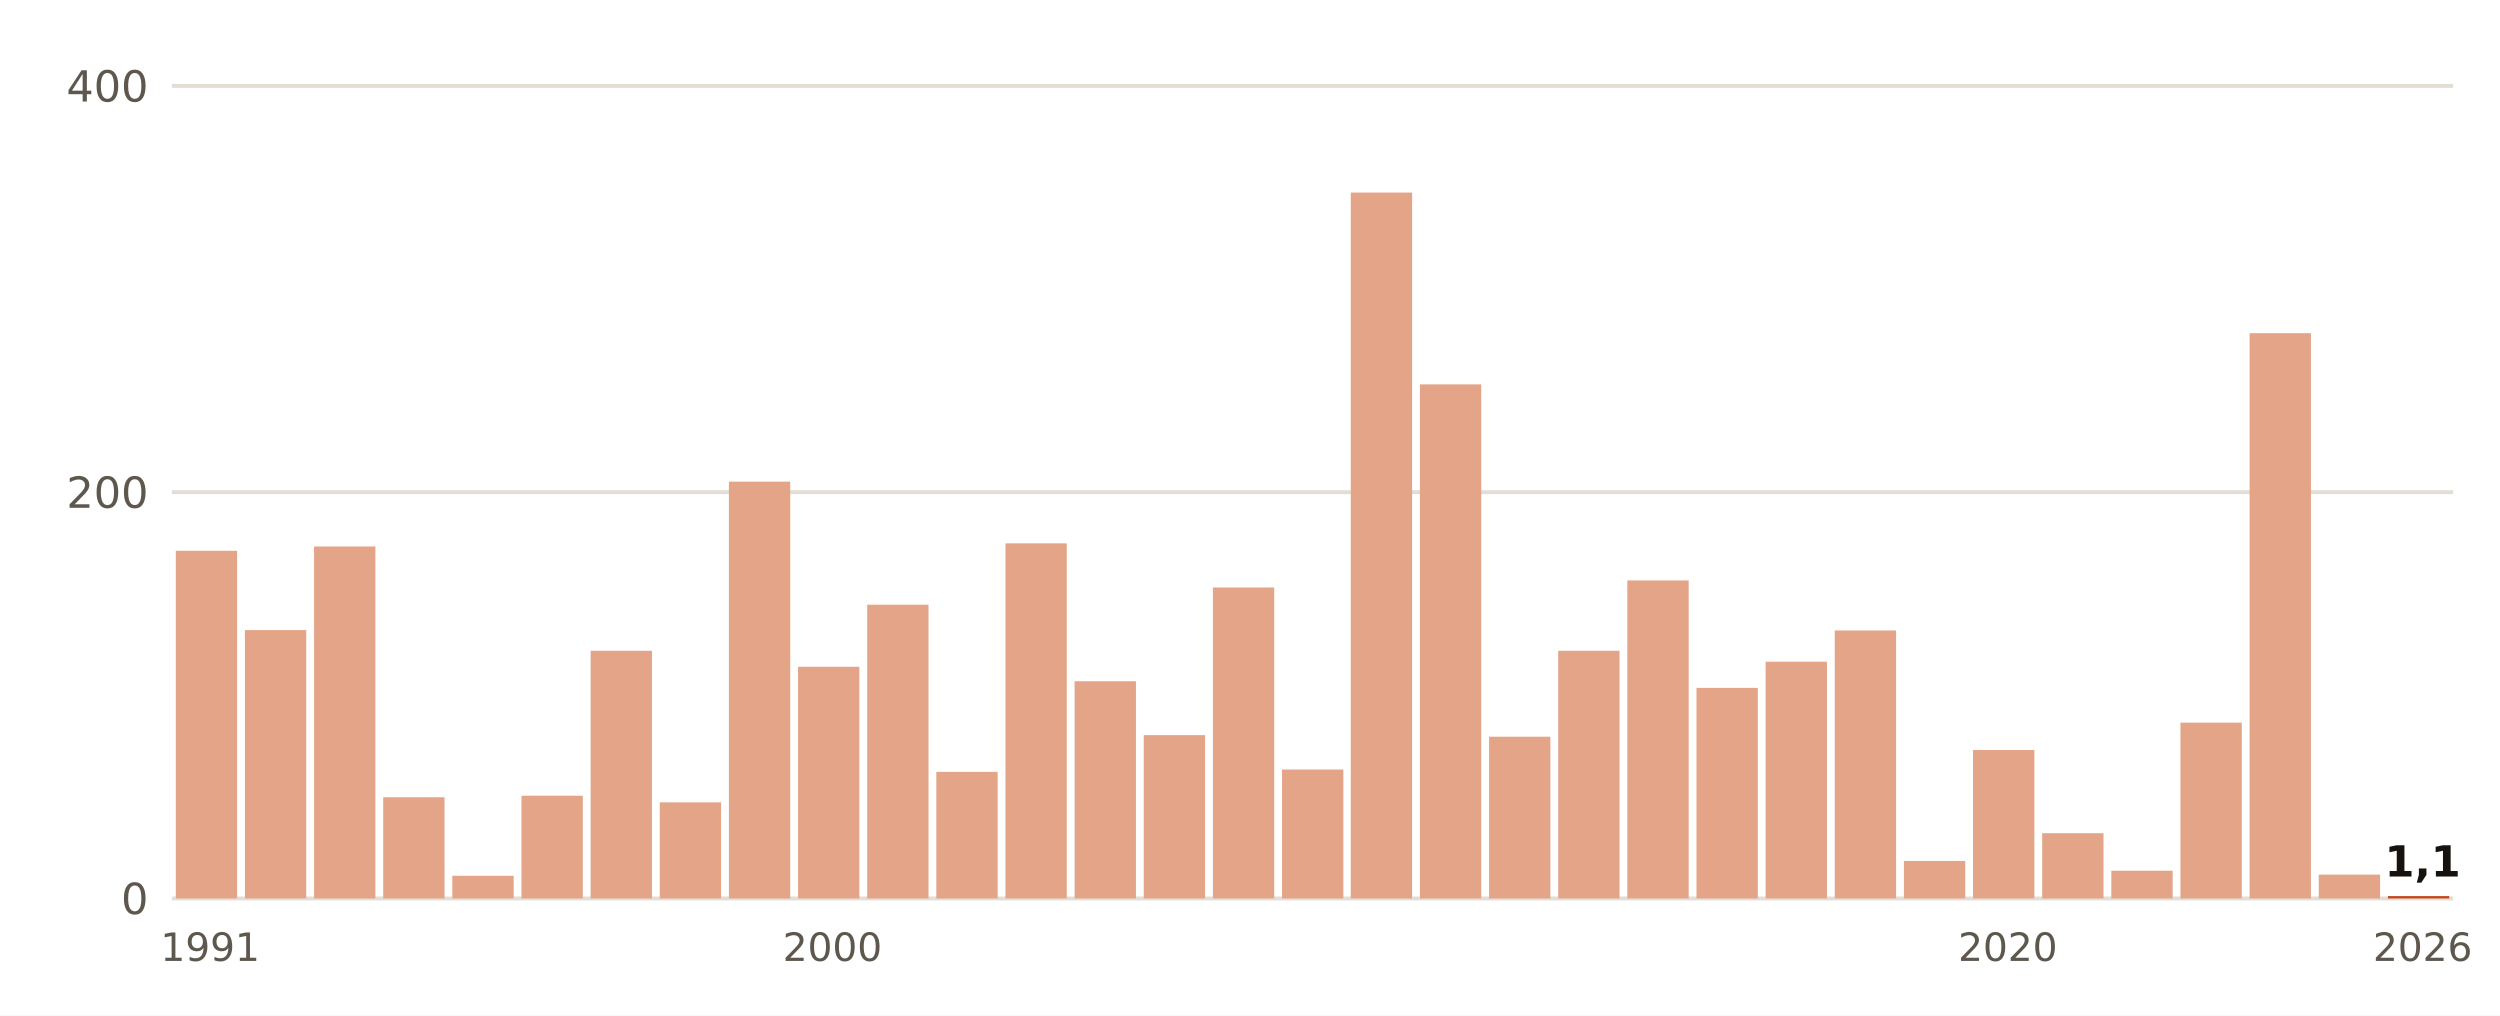
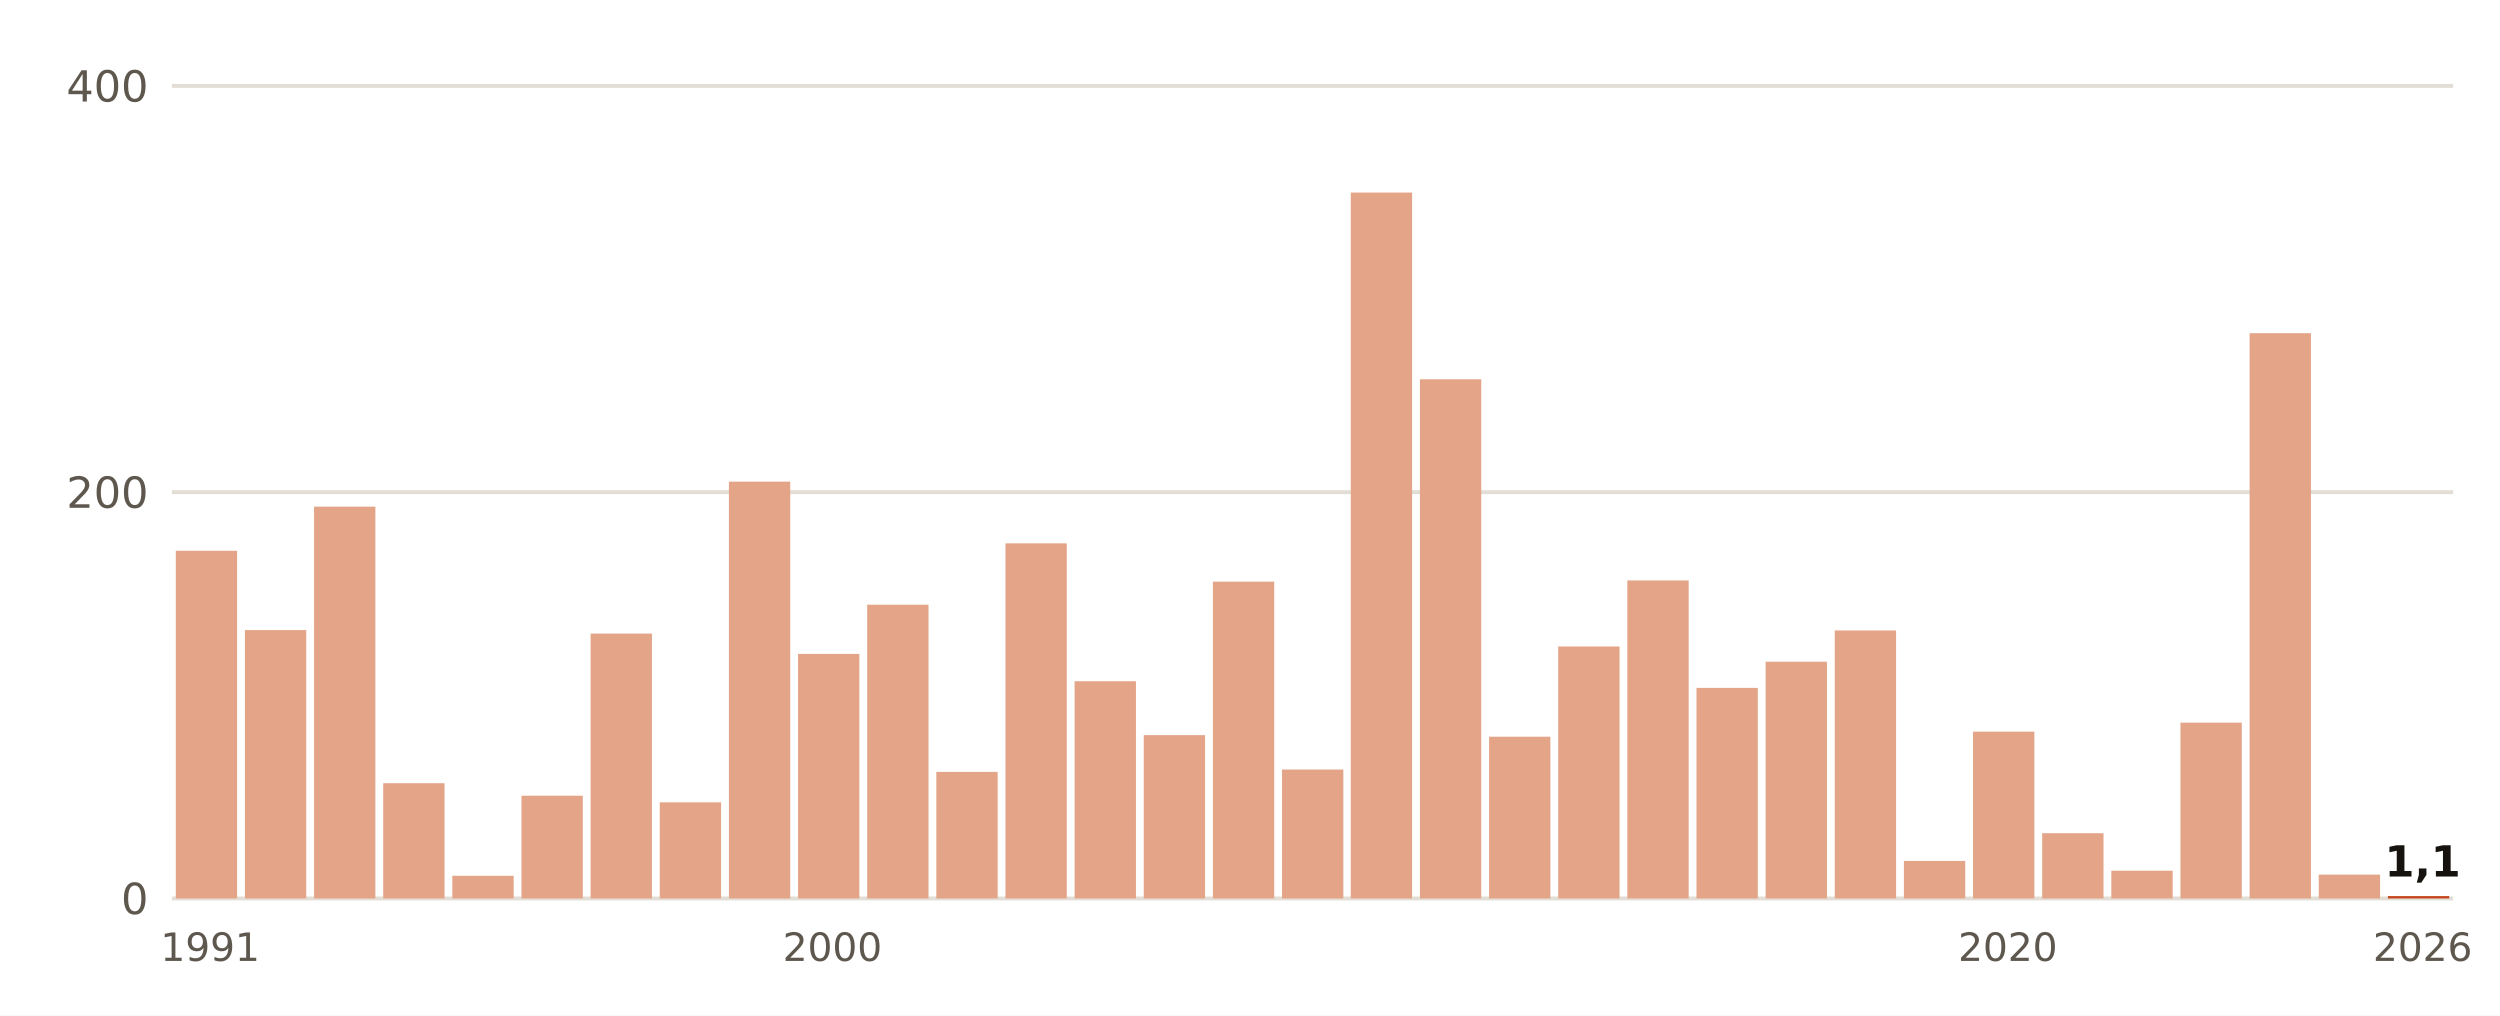
- <svg xmlns="http://www.w3.org/2000/svg" viewBox="0 0 640 260" width="640" height="260" role="img" aria-label="Lluvia del 1 de septiembre al 6 de noviembre, otoño a otoño, en Cádiz">
+ <svg xmlns="http://www.w3.org/2000/svg" viewBox="0 0 640 260" width="640" height="260" role="img" aria-label="Lluvia del 1 de septiembre al 7 de noviembre, otoño a otoño, en Cádiz">
  <rect width="640" height="260" fill="#FFFFFF" />
  <line x1="44" x2="628" y1="230.0" y2="230.0" stroke="#E3DED5" stroke-width="1" />
  <text x="38.0" y="234.0" font-size="11" fill="#5E574E" text-anchor="end" font-weight="400" font-family="Public Sans, DejaVu Sans, Arial, sans-serif">0</text>
  <line x1="44" x2="628" y1="126.0" y2="126.0" stroke="#E3DED5" stroke-width="1" />
  <text x="38.0" y="130.0" font-size="11" fill="#5E574E" text-anchor="end" font-weight="400" font-family="Public Sans, DejaVu Sans, Arial, sans-serif">200</text>
  <line x1="44" x2="628" y1="22.0" y2="22.0" stroke="#E3DED5" stroke-width="1" />
  <text x="38.0" y="26.0" font-size="11" fill="#5E574E" text-anchor="end" font-weight="400" font-family="Public Sans, DejaVu Sans, Arial, sans-serif">400</text>
  <rect x="45.0" y="141.0" width="15.7" height="89.0" fill="#E3A487" />
  <text x="53.8" y="246.0" font-size="10" fill="#5E574E" text-anchor="middle" font-weight="400" font-family="Public Sans, DejaVu Sans, Arial, sans-serif">1991</text>
  <rect x="62.7" y="161.3" width="15.7" height="68.7" fill="#E3A487" />
-   <rect x="80.4" y="139.9" width="15.7" height="90.1" fill="#E3A487" />
-   <rect x="98.1" y="204.1" width="15.7" height="25.9" fill="#E3A487" />
+   <rect x="80.4" y="129.7" width="15.7" height="100.3" fill="#E3A487" />
+   <rect x="98.1" y="200.5" width="15.7" height="29.5" fill="#E3A487" />
  <rect x="115.8" y="224.2" width="15.7" height="5.8" fill="#E3A487" />
  <rect x="133.5" y="203.7" width="15.7" height="26.3" fill="#E3A487" />
-   <rect x="151.2" y="166.6" width="15.7" height="63.4" fill="#E3A487" />
+   <rect x="151.2" y="162.2" width="15.7" height="67.8" fill="#E3A487" />
  <rect x="168.9" y="205.4" width="15.7" height="24.6" fill="#E3A487" />
  <rect x="186.6" y="123.3" width="15.7" height="106.7" fill="#E3A487" />
-   <rect x="204.3" y="170.7" width="15.7" height="59.3" fill="#E3A487" />
+   <rect x="204.3" y="167.4" width="15.7" height="62.6" fill="#E3A487" />
  <text x="213.1" y="246.0" font-size="10" fill="#5E574E" text-anchor="middle" font-weight="400" font-family="Public Sans, DejaVu Sans, Arial, sans-serif">2000</text>
  <rect x="222.0" y="154.8" width="15.7" height="75.2" fill="#E3A487" />
  <rect x="239.7" y="197.6" width="15.7" height="32.4" fill="#E3A487" />
  <rect x="257.4" y="139.1" width="15.7" height="90.9" fill="#E3A487" />
  <rect x="275.1" y="174.4" width="15.7" height="55.6" fill="#E3A487" />
  <rect x="292.8" y="188.2" width="15.7" height="41.8" fill="#E3A487" />
-   <rect x="310.5" y="150.4" width="15.7" height="79.6" fill="#E3A487" />
+   <rect x="310.5" y="148.9" width="15.7" height="81.1" fill="#E3A487" />
  <rect x="328.2" y="197.0" width="15.7" height="33.0" fill="#E3A487" />
  <rect x="345.8" y="49.3" width="15.7" height="180.7" fill="#E3A487" />
-   <rect x="363.5" y="98.4" width="15.7" height="131.6" fill="#E3A487" />
+   <rect x="363.5" y="97.1" width="15.7" height="132.9" fill="#E3A487" />
  <rect x="381.2" y="188.6" width="15.7" height="41.4" fill="#E3A487" />
-   <rect x="398.9" y="166.6" width="15.7" height="63.4" fill="#E3A487" />
+   <rect x="398.9" y="165.5" width="15.7" height="64.5" fill="#E3A487" />
  <rect x="416.6" y="148.6" width="15.7" height="81.4" fill="#E3A487" />
  <rect x="434.3" y="176.1" width="15.7" height="53.9" fill="#E3A487" />
  <rect x="452.0" y="169.4" width="15.7" height="60.6" fill="#E3A487" />
  <rect x="469.7" y="161.4" width="15.7" height="68.6" fill="#E3A487" />
  <rect x="487.4" y="220.4" width="15.7" height="9.6" fill="#E3A487" />
-   <rect x="505.1" y="192.0" width="15.7" height="38.0" fill="#E3A487" />
+   <rect x="505.1" y="187.3" width="15.7" height="42.7" fill="#E3A487" />
  <text x="514.0" y="246.0" font-size="10" fill="#5E574E" text-anchor="middle" font-weight="400" font-family="Public Sans, DejaVu Sans, Arial, sans-serif">2020</text>
  <rect x="522.8" y="213.3" width="15.7" height="16.7" fill="#E3A487" />
  <rect x="540.5" y="222.9" width="15.7" height="7.1" fill="#E3A487" />
  <rect x="558.2" y="185.0" width="15.7" height="45.0" fill="#E3A487" />
  <rect x="575.9" y="85.3" width="15.7" height="144.7" fill="#E3A487" />
  <rect x="593.6" y="223.9" width="15.7" height="6.1" fill="#E3A487" />
  <rect x="611.3" y="229.4" width="15.7" height="0.6" fill="#C4461A" />
  <text x="620.2" y="224.4" font-size="11" fill="#16130F" text-anchor="middle" font-weight="700" font-family="Public Sans, DejaVu Sans, Arial, sans-serif">1,1</text>
  <text x="620.2" y="246.0" font-size="10" fill="#5E574E" text-anchor="middle" font-weight="400" font-family="Public Sans, DejaVu Sans, Arial, sans-serif">2026</text>
</svg>
